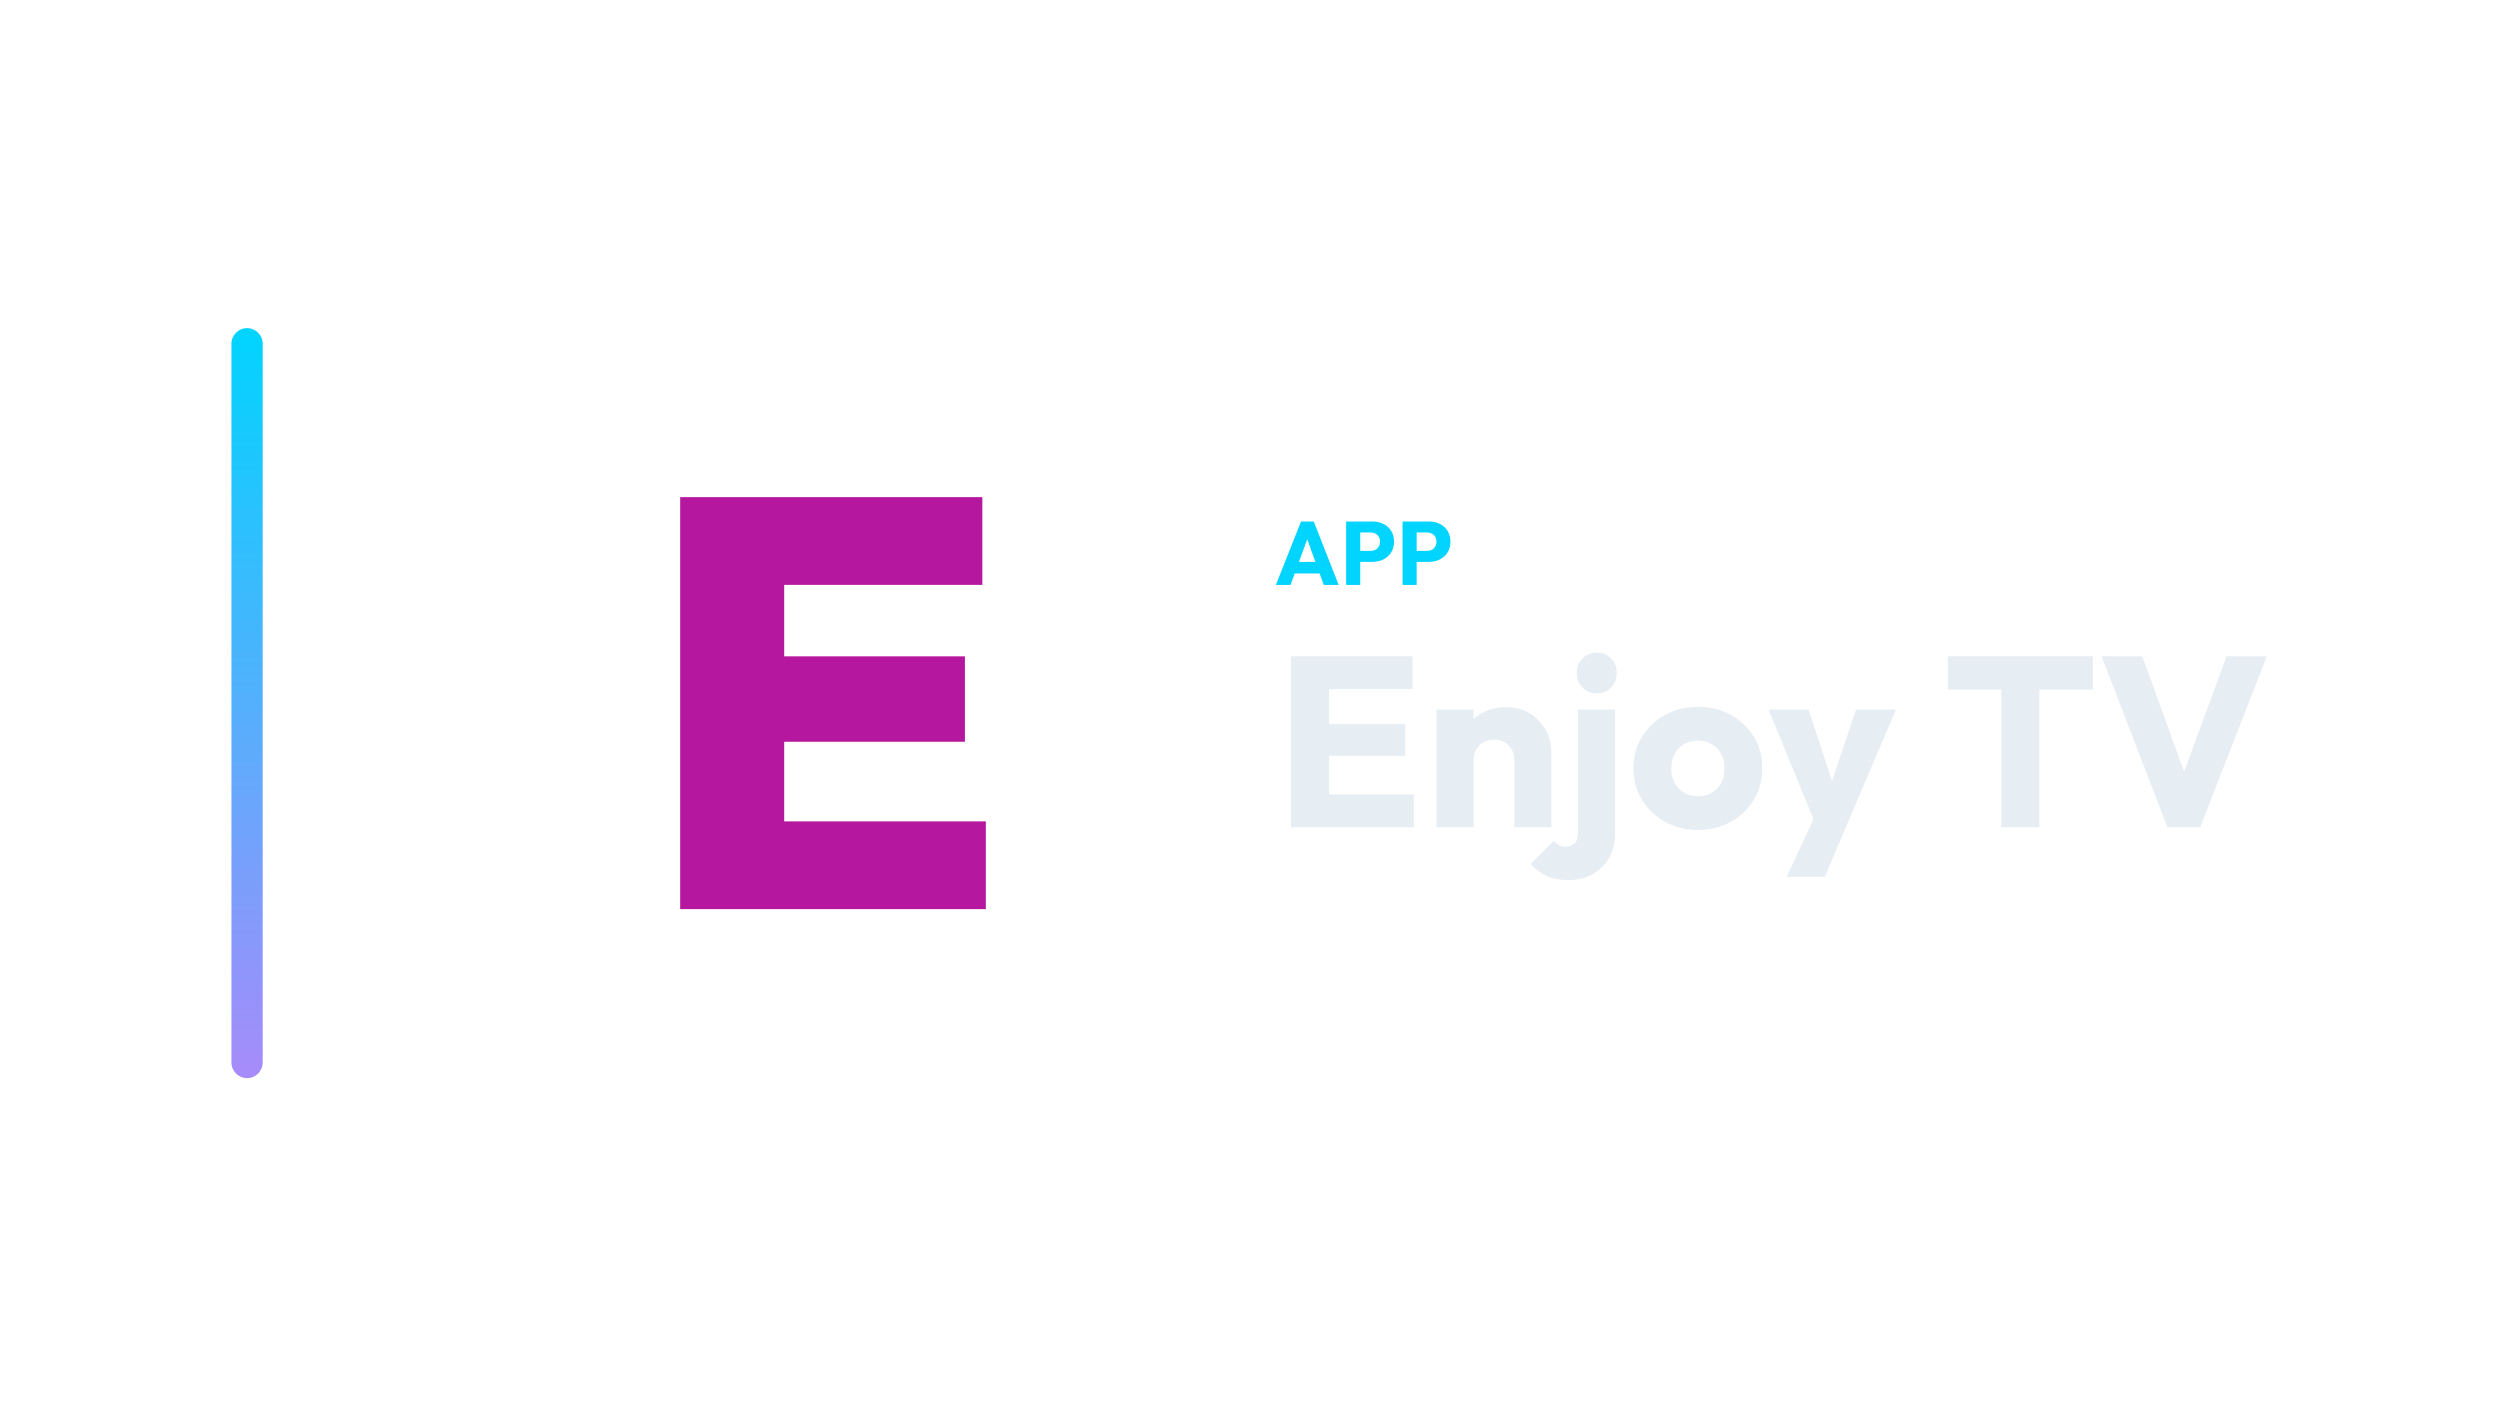
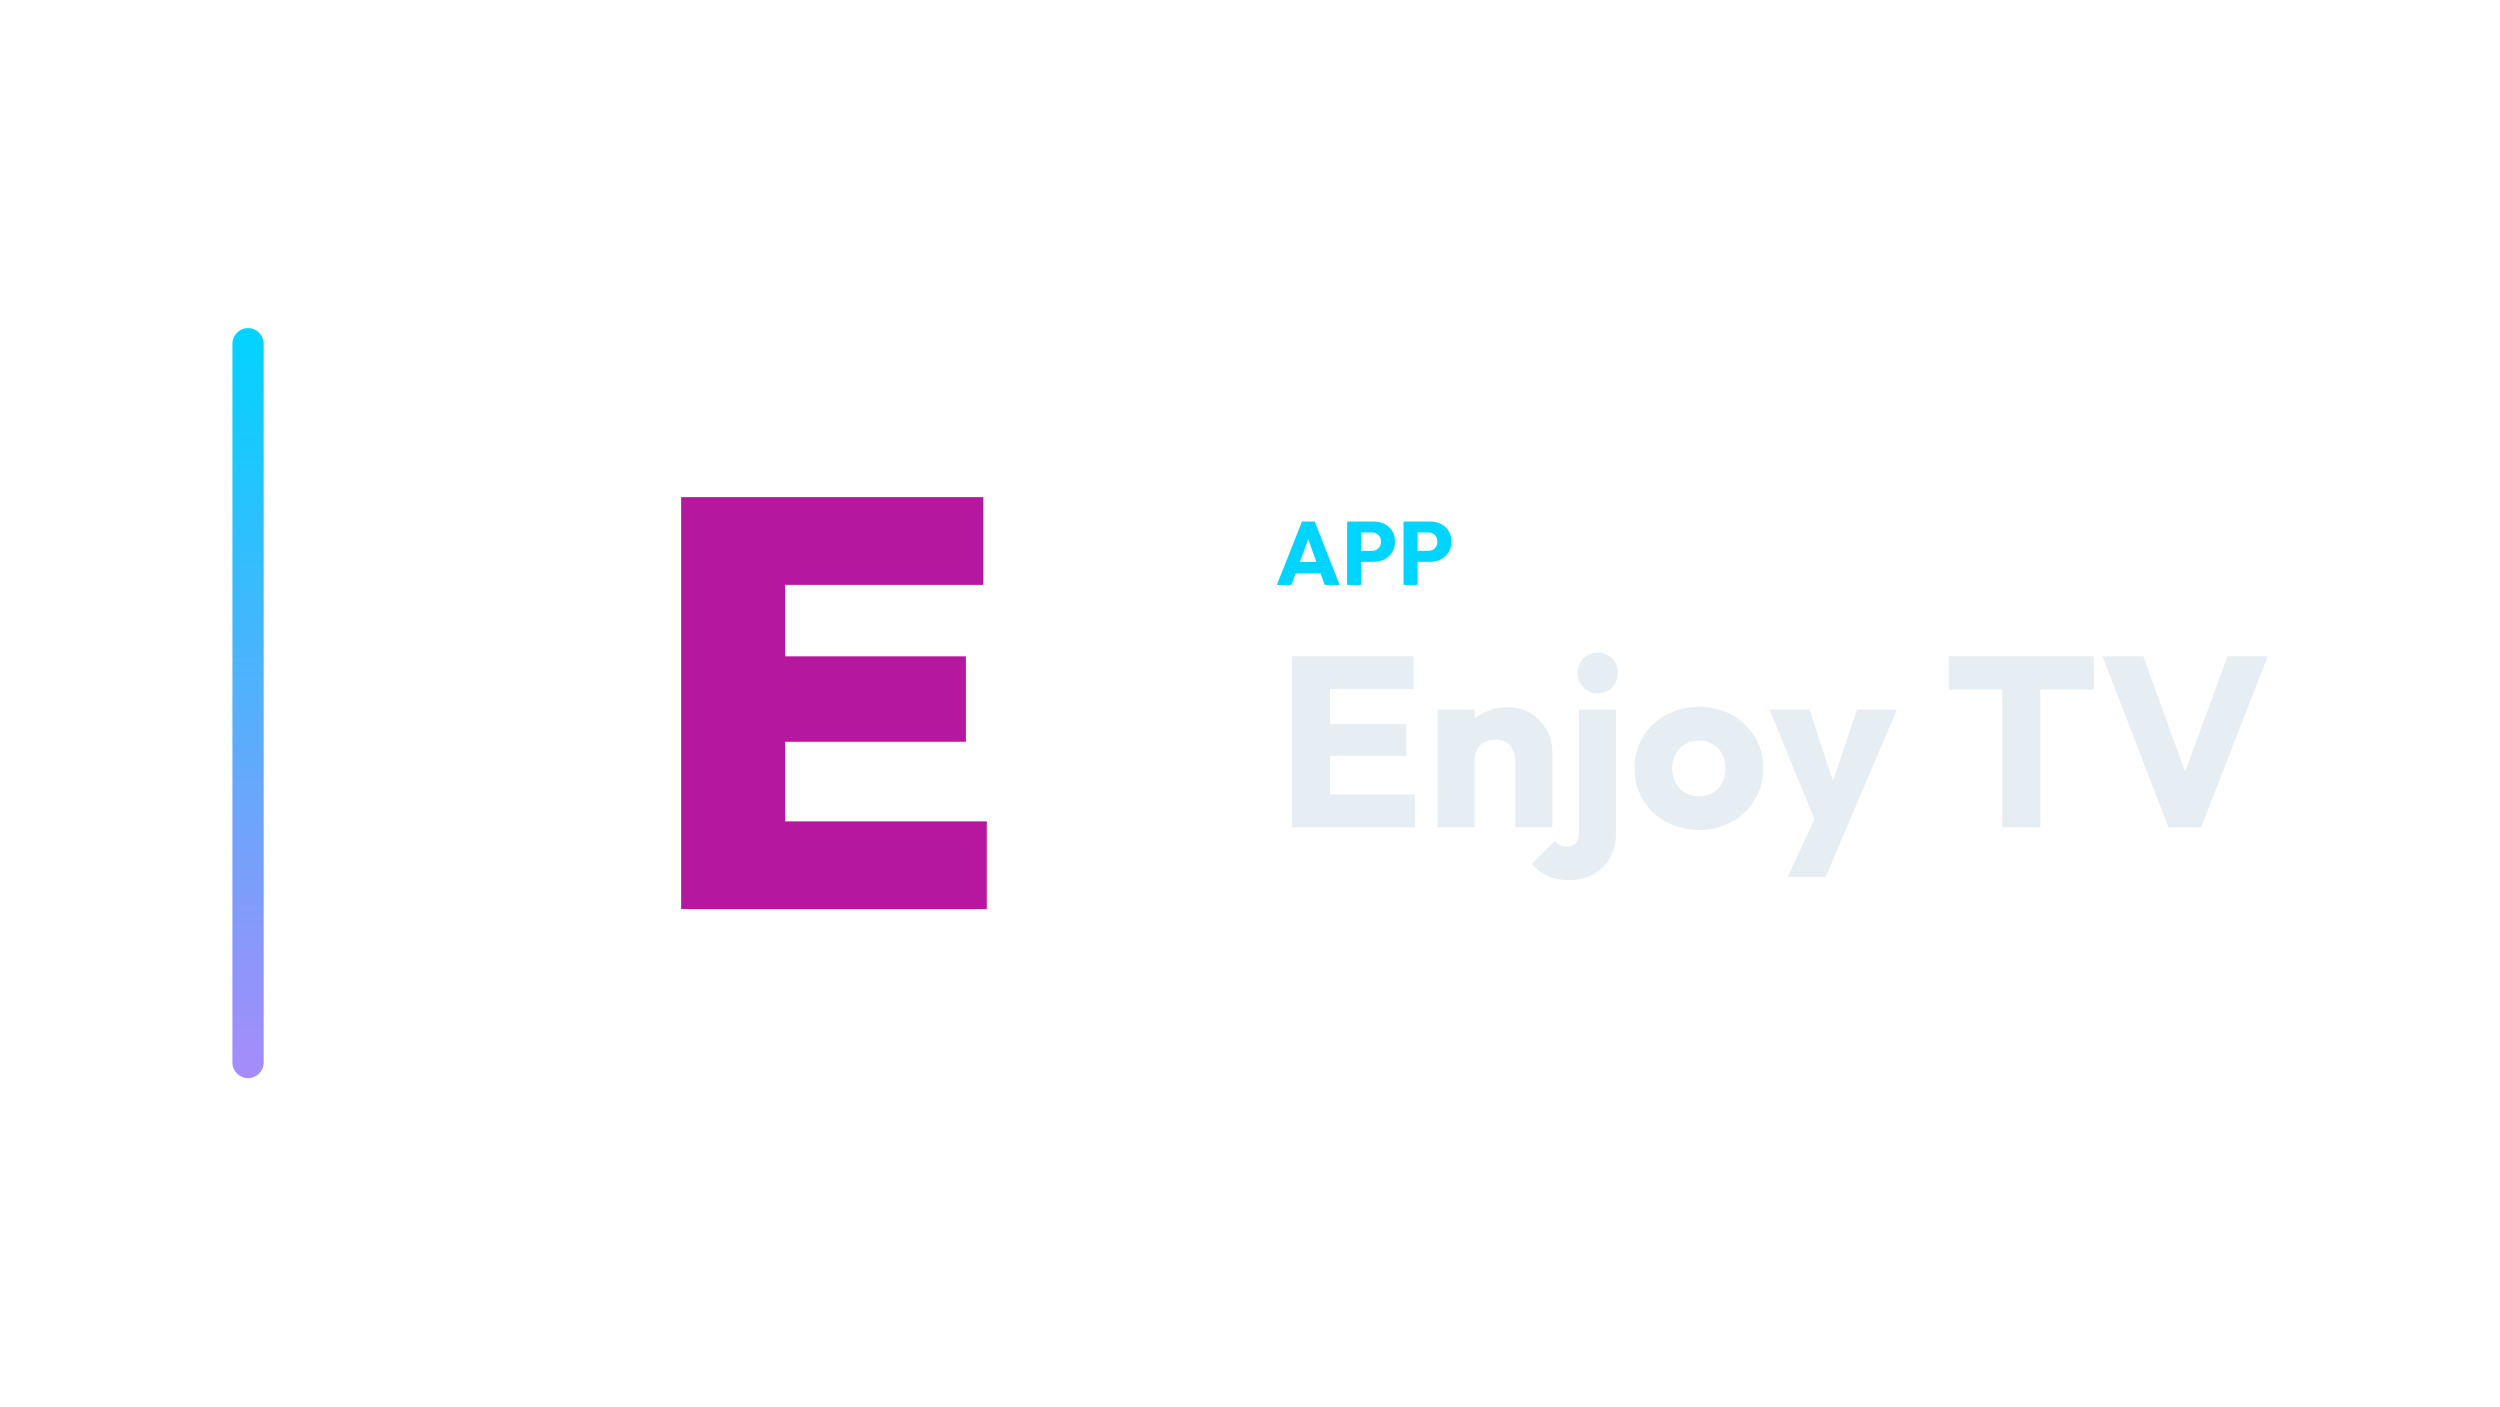
<svg xmlns="http://www.w3.org/2000/svg" width="1280" height="720" viewBox="0 0 1280 720">
-   <g transform="translate(48.5,0.0)">
+   <g transform="translate(49.0,0.0)">
    <defs>
      <linearGradient id="cbRail" x1="0" y1="0" x2="0" y2="1">
        <stop offset="0%" stop-color="#00d4ff" />
        <stop offset="100%" stop-color="#a78bfa" />
      </linearGradient>
    </defs>
    <rect x="70" y="168" width="16" height="384" rx="8.0" fill="url(#cbRail)" />
    <g transform="translate(198,180) scale(0.70312)">
      <path d="M144.717 406.0V106.0H220.457V406.0ZM204.801 406.0V342.107H367.283V406.0ZM204.801 284.138V221.938H352.051V284.138ZM204.801 169.893V106.0H364.745V169.893Z" fill="#B5179E" stroke="none" />
    </g>
    <path d="M604.746 299.49 617.626 267.014H624.158L636.9 299.49H629.264L619.512 272.534H622.134L612.244 299.49ZM612.06 293.602V287.714H629.77V293.602Z" fill="#00d4ff" stroke="none" />
    <path d="M646.238 287.668V282.056H653.23Q654.564 282.056 655.668 281.504Q656.772 280.952 657.416 279.894Q658.06 278.836 658.06 277.318Q658.06 275.846 657.416 274.788Q656.772 273.73 655.668 273.178Q654.564 272.626 653.23 272.626H646.238V267.014H654.288Q657.37 267.014 659.854 268.256Q662.338 269.498 663.787 271.821Q665.236 274.144 665.236 277.318Q665.236 280.492 663.787 282.815Q662.338 285.138 659.854 286.403Q657.37 287.668 654.288 287.668ZM640.718 299.49V267.014H647.94V299.49Z" fill="#00d4ff" stroke="none" />
    <path d="M675.126 287.668V282.056H682.118Q683.452 282.056 684.556 281.504Q685.66 280.952 686.304 279.894Q686.948 278.836 686.948 277.318Q686.948 275.846 686.304 274.788Q685.66 273.73 684.556 273.178Q683.452 272.626 682.118 272.626H675.126V267.014H683.176Q686.258 267.014 688.742 268.256Q691.226 269.498 692.675 271.821Q694.124 274.144 694.124 277.318Q694.124 280.492 692.675 282.815Q691.226 285.138 688.742 286.403Q686.258 287.668 683.176 287.668ZM669.606 299.49V267.014H676.828V299.49Z" fill="#00d4ff" stroke="none" />
    <path d="M612.488 423.57V336.026H631.956V423.57ZM627.368 423.57V406.706H675.356V423.57ZM627.368 386.99V370.746H671.016V386.99ZM627.368 352.766V336.026H674.736V352.766Z" fill="#E6EDF3" stroke="none" />
    <path d="M726.816 423.57V389.222Q726.816 384.51 723.902 381.596Q720.988 378.682 716.524 378.682Q713.424 378.682 711.068 379.984Q708.712 381.286 707.348 383.704Q705.984 386.122 705.984 389.222L698.668 385.626Q698.668 378.558 701.768 373.226Q704.868 367.894 710.386 364.98Q715.904 362.066 722.848 362.066Q729.544 362.066 734.69 365.228Q739.836 368.39 742.812 373.598Q745.788 378.806 745.788 385.006V423.57ZM687.012 423.57V363.306H705.984V423.57Z" fill="#E6EDF3" stroke="none" />
    <path d="M754.468 450.602Q747.896 450.602 743.308 448.432Q738.72 446.262 735.248 442.294L747.028 430.514Q748.392 432.126 749.818 432.808Q751.244 433.49 753.104 433.49Q755.832 433.49 757.63 431.878Q759.428 430.266 759.428 426.918V363.306H778.4V426.67Q778.4 433.986 775.3 439.318Q772.2 444.65 766.806 447.626Q761.412 450.602 754.468 450.602ZM769.1 354.998Q764.636 354.998 761.722 351.96Q758.808 348.922 758.808 344.582Q758.808 340.118 761.722 337.142Q764.636 334.166 769.1 334.166Q773.564 334.166 776.416 337.142Q779.268 340.118 779.268 344.582Q779.268 348.922 776.416 351.96Q773.564 354.998 769.1 354.998Z" fill="#E6EDF3" stroke="none" />
    <path d="M820.808 424.934Q811.508 424.934 804.006 420.78Q796.504 416.626 792.164 409.434Q787.824 402.242 787.824 393.314Q787.824 384.386 792.164 377.318Q796.504 370.25 803.944 366.096Q811.384 361.942 820.808 361.942Q830.232 361.942 837.672 366.034Q845.112 370.126 849.452 377.256Q853.792 384.386 853.792 393.314Q853.792 402.242 849.452 409.434Q845.112 416.626 837.672 420.78Q830.232 424.934 820.808 424.934ZM820.808 407.698Q824.9 407.698 828.0 405.9Q831.1 404.102 832.774 400.816Q834.448 397.53 834.448 393.314Q834.448 389.098 832.712 385.936Q830.976 382.774 827.938 380.976Q824.9 379.178 820.808 379.178Q816.84 379.178 813.74 380.976Q810.64 382.774 808.904 385.998Q807.168 389.222 807.168 393.438Q807.168 397.53 808.904 400.816Q810.64 404.102 813.74 405.9Q816.84 407.698 820.808 407.698Z" fill="#E6EDF3" stroke="none" />
    <path d="M881.816 423.818 857.016 363.306H877.476L893.224 411.294H885.66L901.78 363.306H922.24L896.448 423.818ZM866.316 448.99 884.42 409.93 896.448 423.818 885.784 448.99Z" fill="#E6EDF3" stroke="none" />
    <path d="M976.18 423.57V337.266H995.648V423.57ZM948.776 353.014V336.026H1023.052V353.014Z" fill="#E6EDF3" stroke="none" />
    <path d="M1061.244 423.57 1027.516 336.026H1048.348L1074.016 406.83H1065.46L1091.5 336.026H1112.084L1077.984 423.57Z" fill="#E6EDF3" stroke="none" />
  </g>
</svg>
